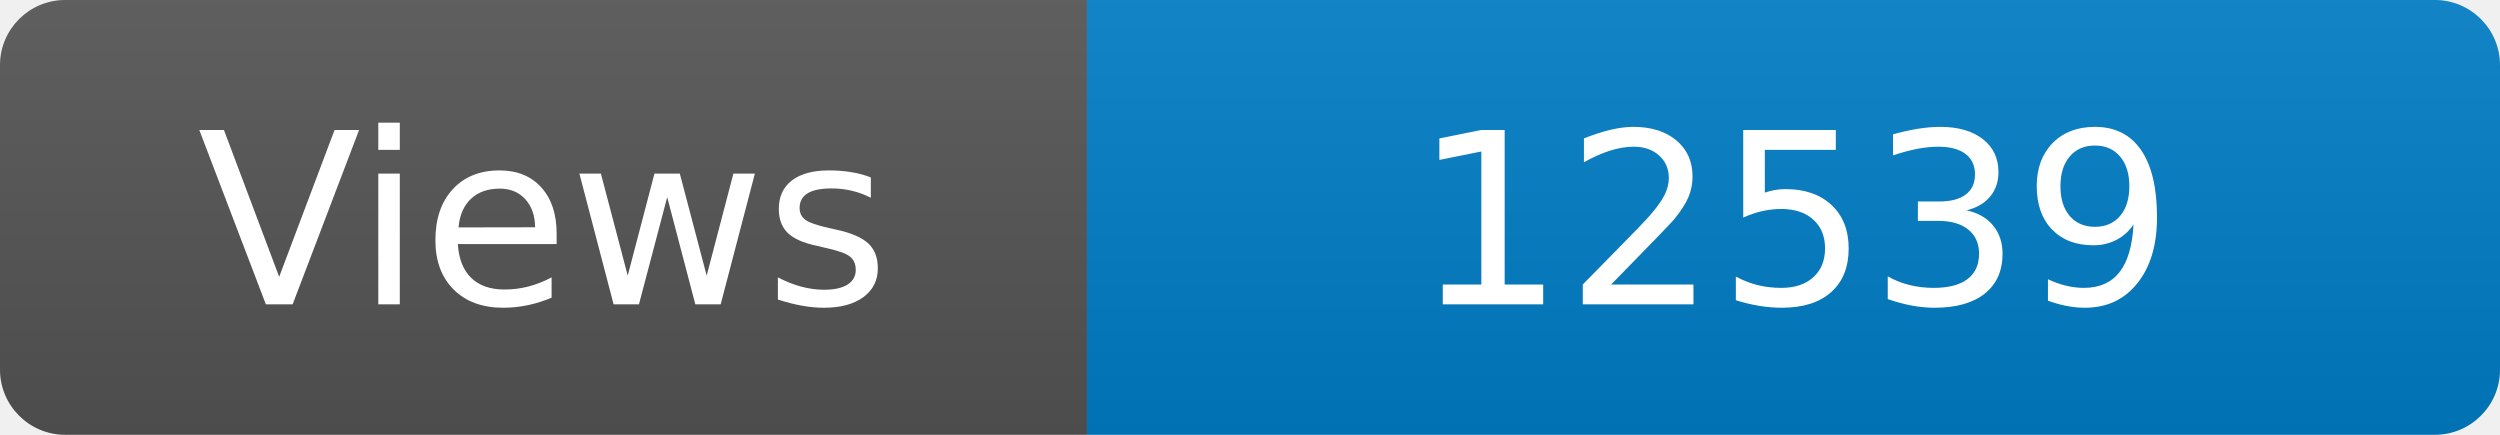
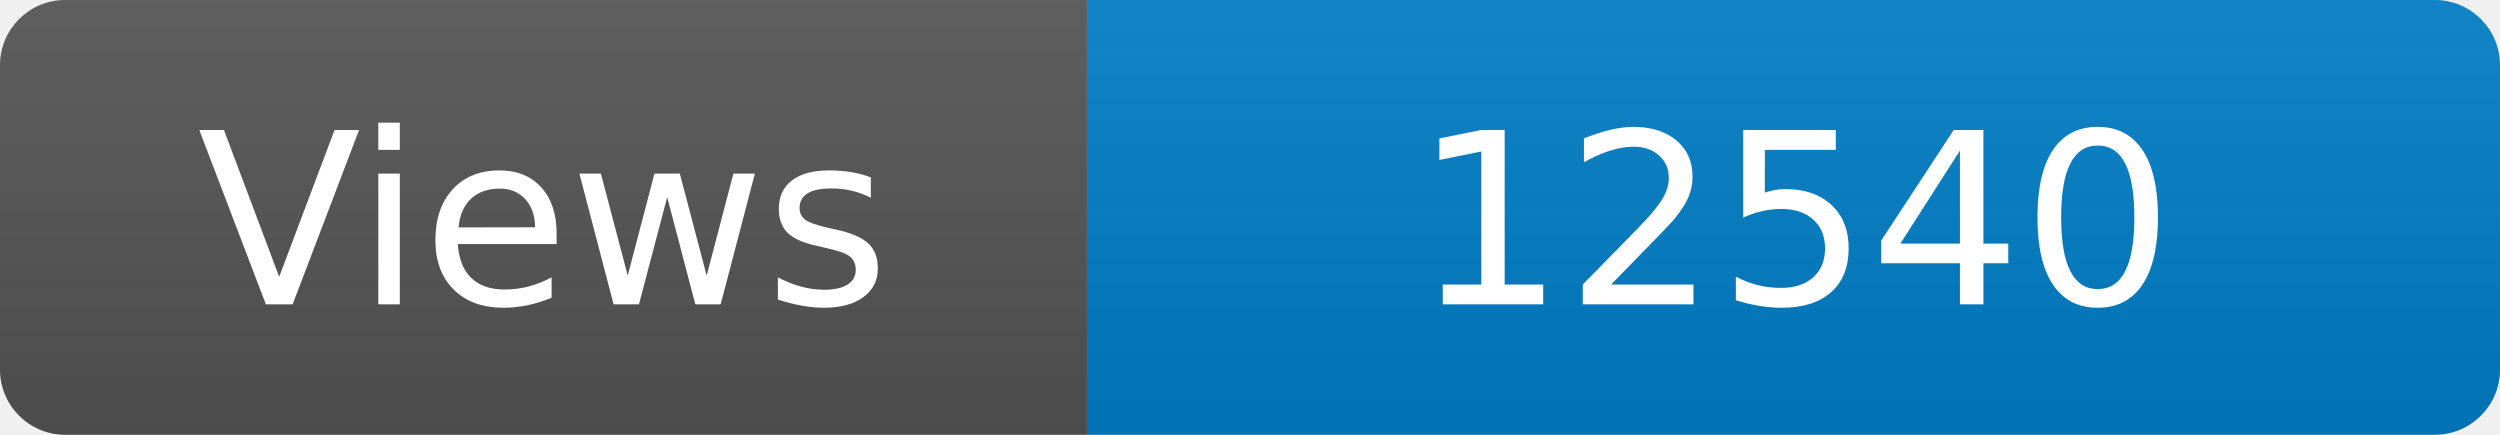
<svg xmlns="http://www.w3.org/2000/svg" width="115" height="20" role="img" aria-label="Maintained?: yes">
  <linearGradient id="s" x2="0" y2="100%">
    <stop offset="0" stop-color="#bbb" stop-opacity=".1" />
    <stop offset="1" stop-opacity=".1" />
  </linearGradient>
  <clipPath id="r">
    <rect width="115" height="20" rx="3" fill="#fff" />
  </clipPath>
  <g clip-path="url(#r)">
    <rect width="50" height="20" fill="#555" />
    <rect x="50" width="160" height="20" fill="#007ec6" />
    <rect width="115" height="20" fill="url(#s)" />
  </g>
  <g fill="#fff" text-anchor="middle" font-family="Verdana,Geneva,DejaVu Sans,sans-serif" font-size="110">
    <text x="250" y="140" transform="scale(.1)" fill="#fff">Views</text>
-     <text x="825" y="140" transform="scale(.1)" fill="#fff">12539</text>
+     <text x="825" y="140" transform="scale(.1)" fill="#fff">12540</text>
  </g>
</svg>
